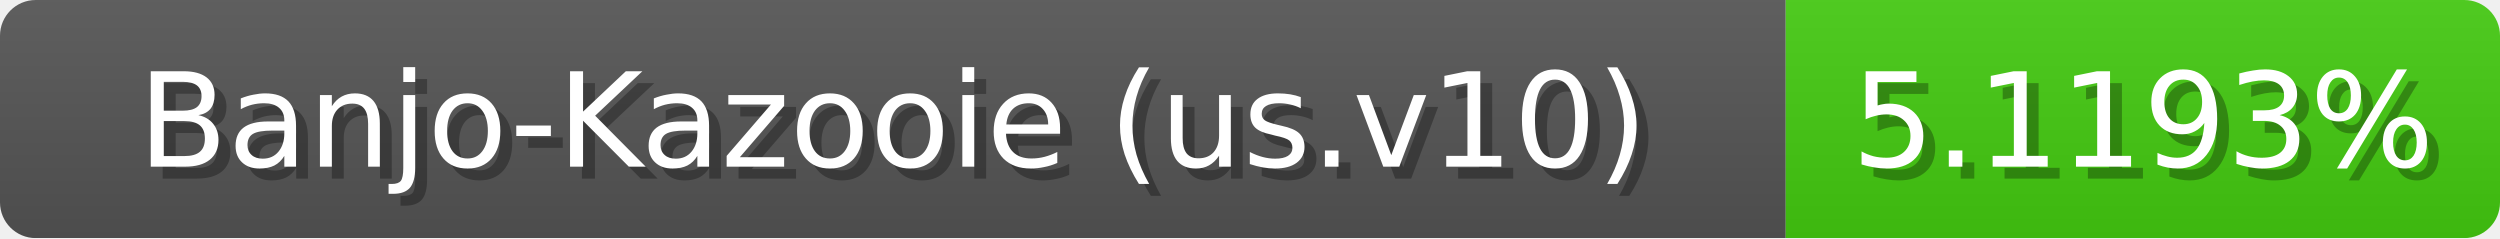
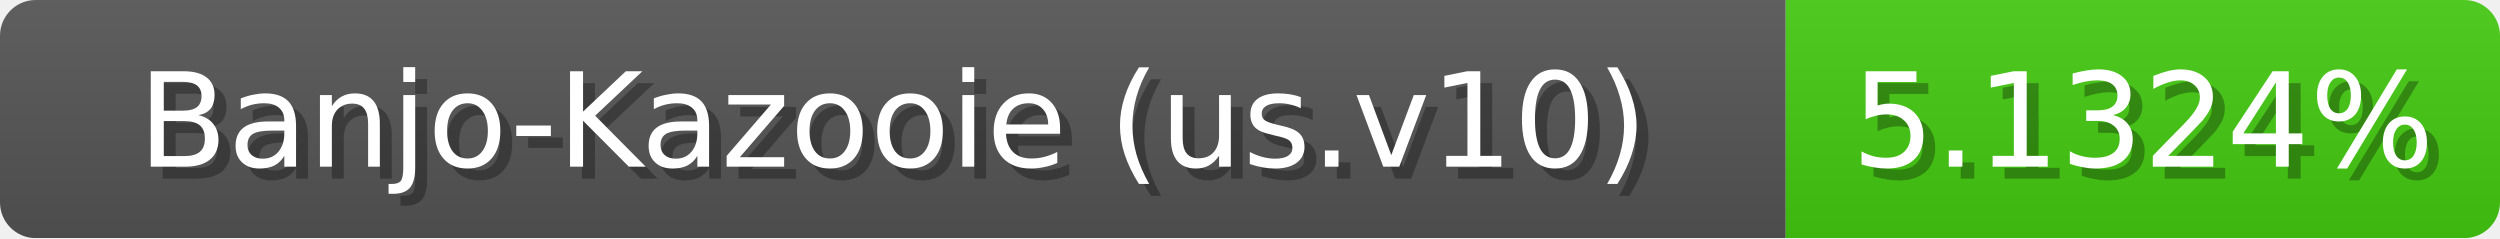
<svg xmlns="http://www.w3.org/2000/svg" width="210" height="20">
  <linearGradient id="b" x2="0" y2="100%">
    <stop offset="0" stop-color="#bbb" stop-opacity=".1" />
    <stop offset="1" stop-opacity=".1" />
  </linearGradient>
  <mask id="anybadge_1">
    <rect width="210" height="20" rx="3" fill="#fff" />
  </mask>
  <g mask="url(#anybadge_1)">
    <path fill="#555" d="M0 0h150v20H0z" />
    <path fill="#4c1" d="M150 0h60v20H150z" />
    <path fill="url(#b)" d="M0 0h210v20H0z" />
  </g>
  <g fill="#fff" text-anchor="middle" font-family="DejaVu Sans,Verdana,Geneva,sans-serif" font-size="11">
    <text x="76.0" y="15" fill="#010101" fill-opacity=".3">Banjo-Kazooie (us.v10)</text>
    <text x="75.0" y="14">Banjo-Kazooie (us.v10)</text>
  </g>
  <g fill="#fff" text-anchor="middle" font-family="DejaVu Sans,Verdana,Geneva,sans-serif" font-size="11">
-     <text x="181.0" y="15" fill="#010101" fill-opacity=".3">5.1193%</text>
-     <text x="180.0" y="14">5.1193%</text>
+     <text x="181.0" y="15" fill="#010101" fill-opacity=".3">5.1324%</text>
+     <text x="180.0" y="14">5.1324%</text>
  </g>
</svg>
